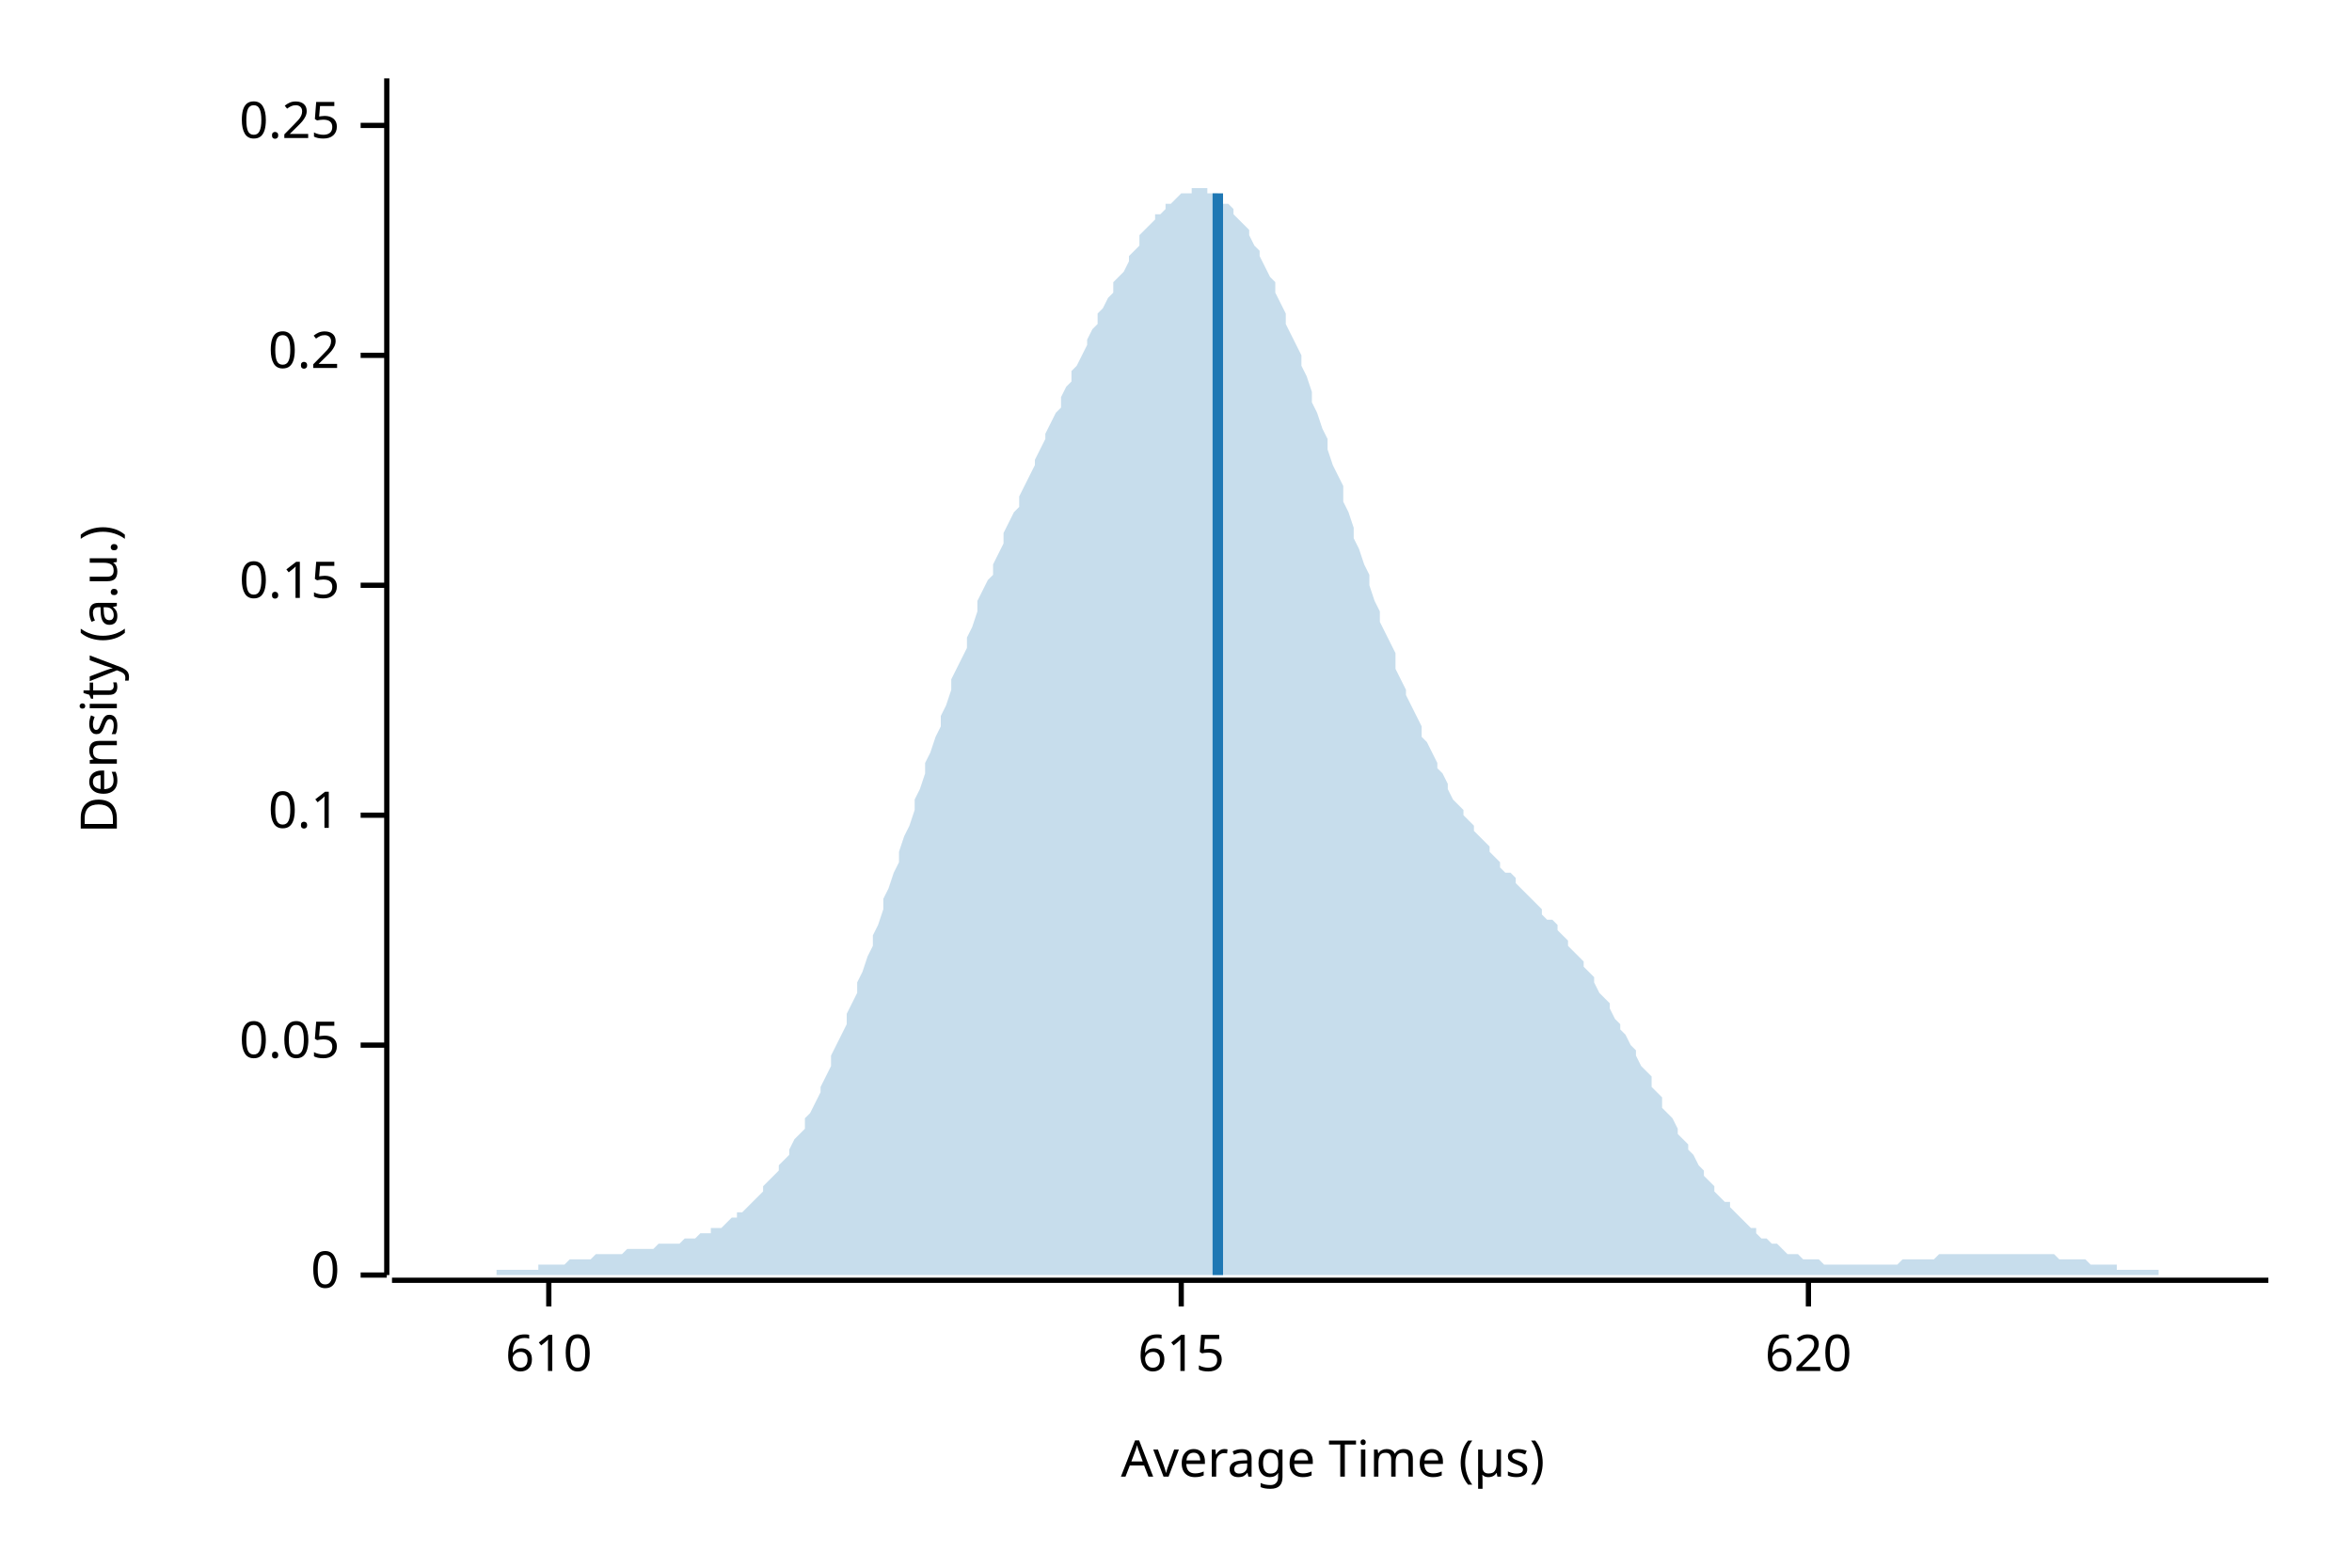
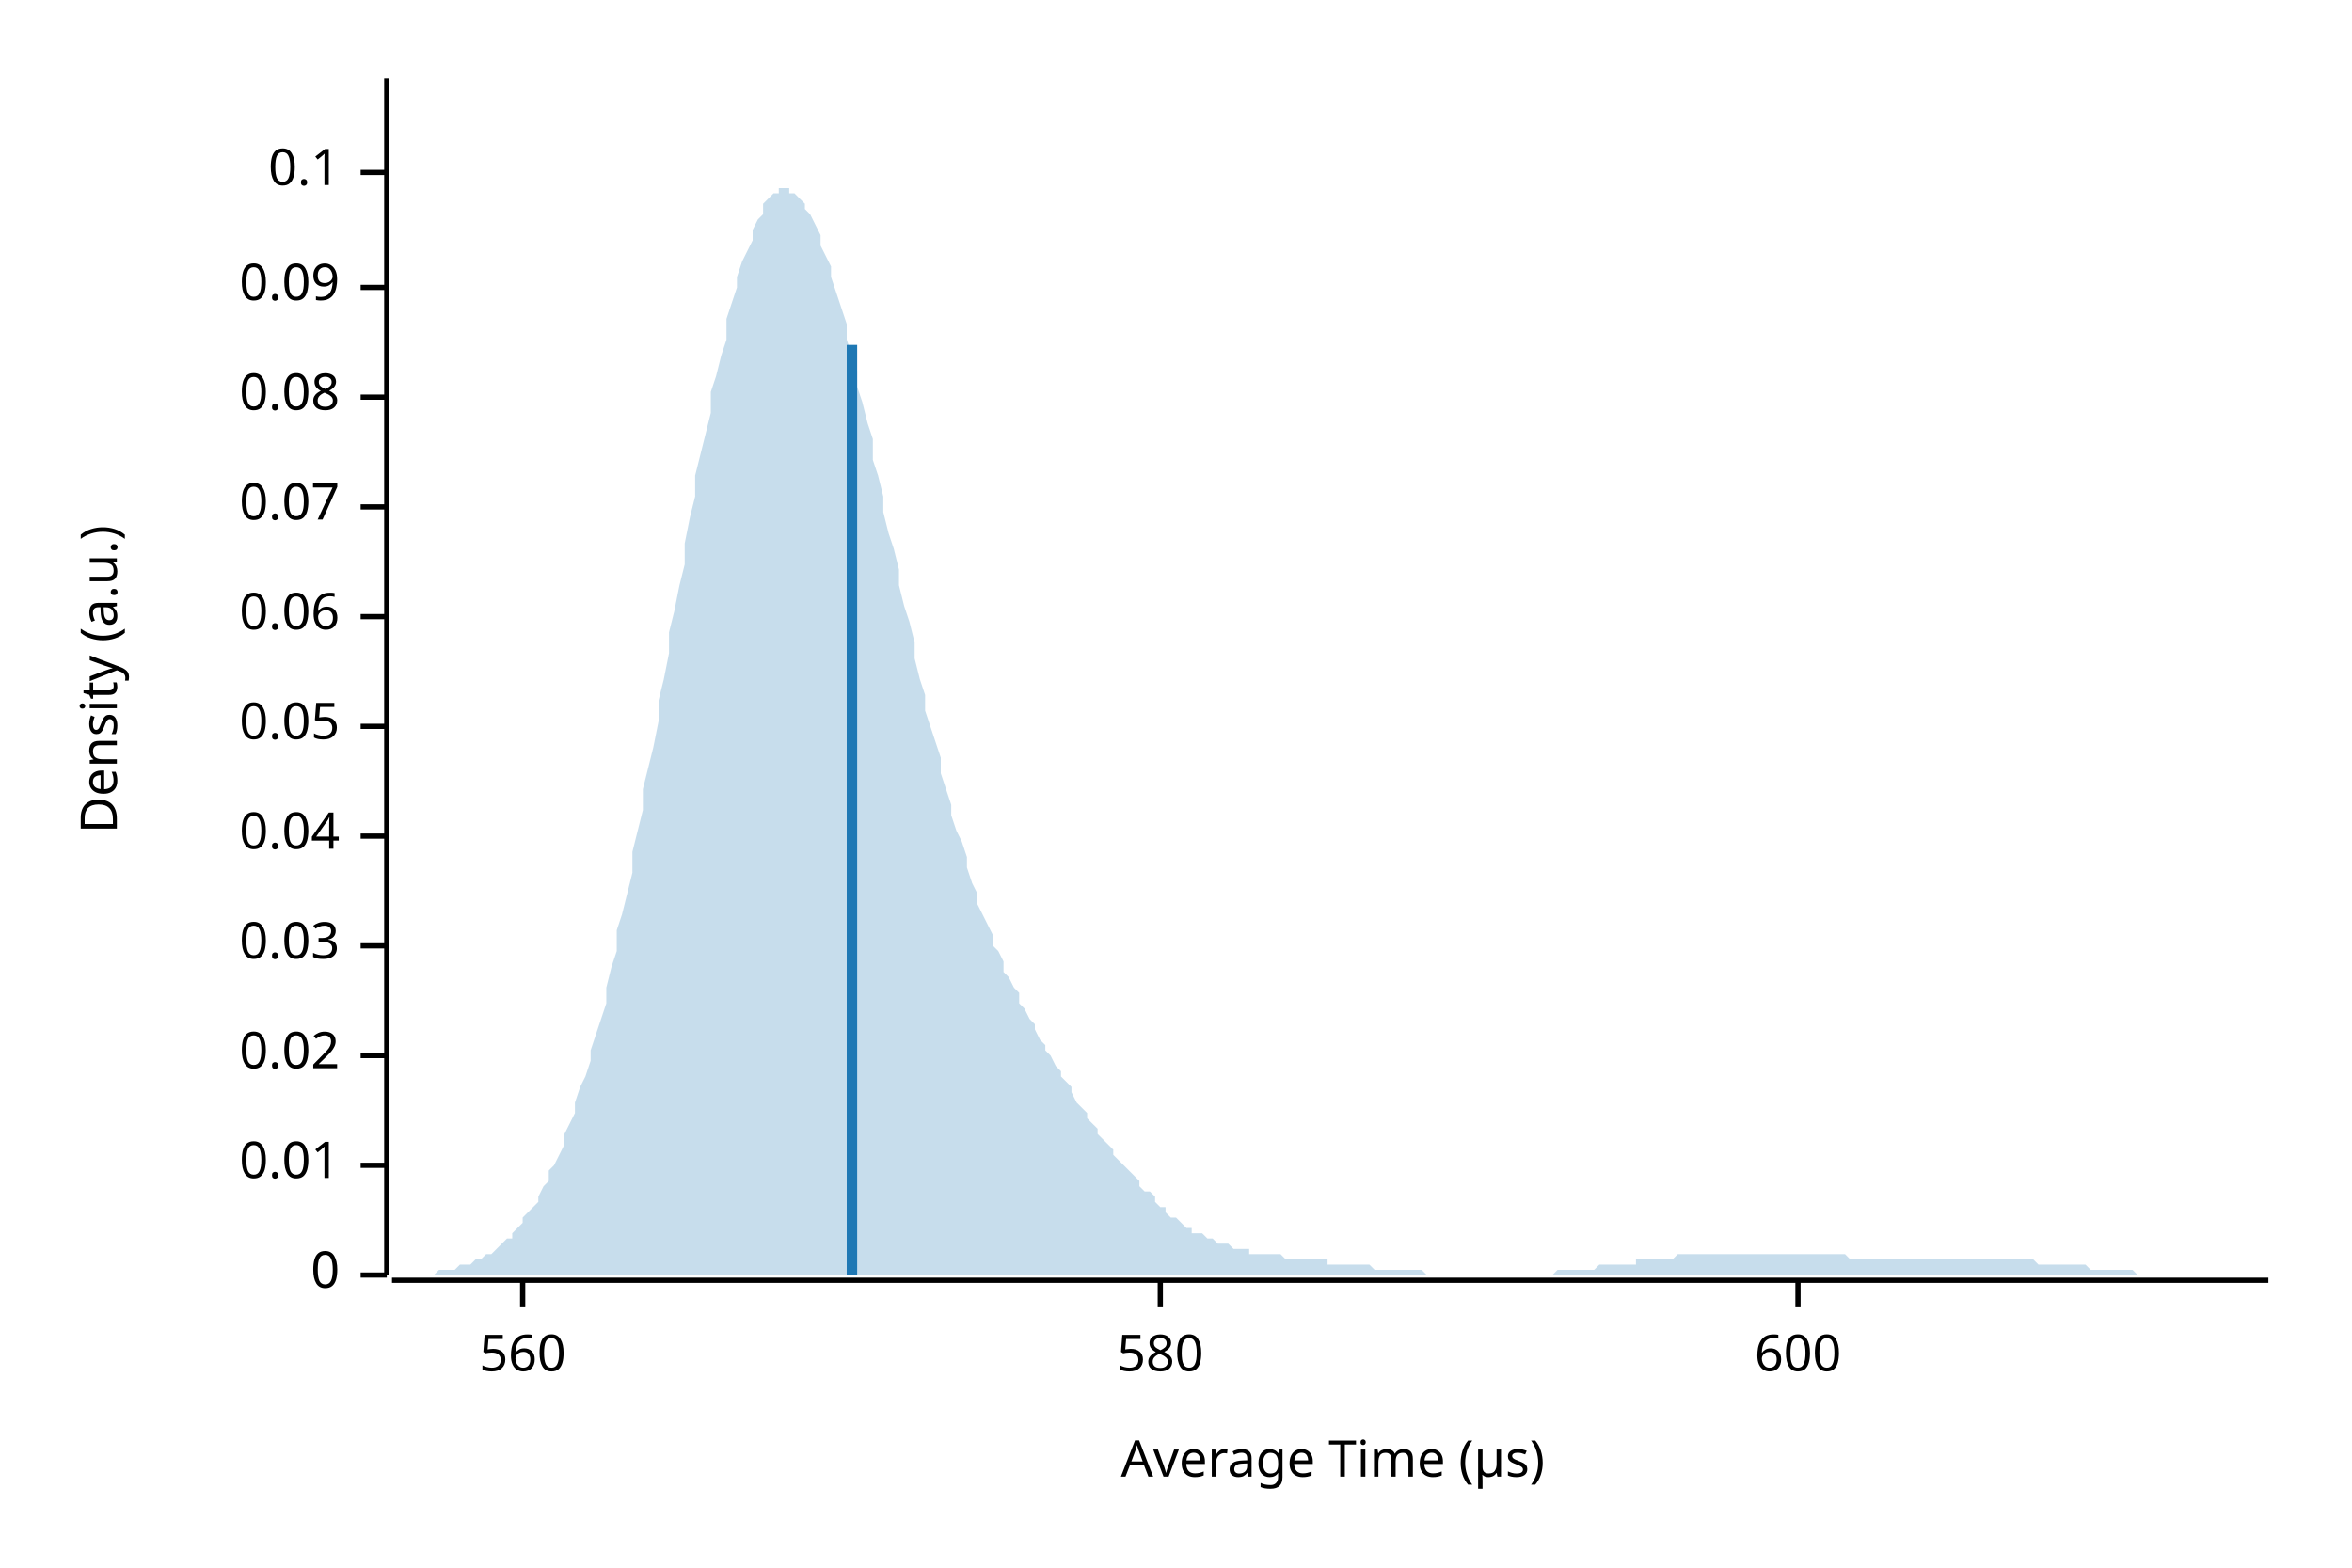
<svg xmlns="http://www.w3.org/2000/svg" width="450" height="300" viewBox="0 0 450 300">
  <text x="15" y="130" dy="0.76em" text-anchor="middle" font-family="sans-serif" font-size="9.677" opacity="1" fill="#000000" transform="rotate(270, 15, 130)">
Density (a.u.)
</text>
  <text x="255" y="285" dy="-0.5ex" text-anchor="middle" font-family="sans-serif" font-size="9.677" opacity="1" fill="#000000">
Average Time (µs)
</text>
  <polyline fill="none" opacity="1" stroke="#000000" stroke-width="1" points="74,15 74,244 " />
  <text x="65" y="244" dy="0.5ex" text-anchor="end" font-family="sans-serif" font-size="9.677" opacity="1" fill="#000000">
0
</text>
  <polyline fill="none" opacity="1" stroke="#000000" stroke-width="1" points="69,244 74,244 " />
-   <text x="65" y="200" dy="0.5ex" text-anchor="end" font-family="sans-serif" font-size="9.677" opacity="1" fill="#000000">
+   <text x="65" y="223" dy="0.5ex" text-anchor="end" font-family="sans-serif" font-size="9.677" opacity="1" fill="#000000">
+ 0.01
+ </text>
+   <polyline fill="none" opacity="1" stroke="#000000" stroke-width="1" points="69,223 74,223 " />
+   <text x="65" y="202" dy="0.5ex" text-anchor="end" font-family="sans-serif" font-size="9.677" opacity="1" fill="#000000">
+ 0.02
+ </text>
+   <polyline fill="none" opacity="1" stroke="#000000" stroke-width="1" points="69,202 74,202 " />
+   <text x="65" y="181" dy="0.5ex" text-anchor="end" font-family="sans-serif" font-size="9.677" opacity="1" fill="#000000">
+ 0.03
+ </text>
+   <polyline fill="none" opacity="1" stroke="#000000" stroke-width="1" points="69,181 74,181 " />
+   <text x="65" y="160" dy="0.5ex" text-anchor="end" font-family="sans-serif" font-size="9.677" opacity="1" fill="#000000">
+ 0.04
+ </text>
+   <polyline fill="none" opacity="1" stroke="#000000" stroke-width="1" points="69,160 74,160 " />
+   <text x="65" y="139" dy="0.5ex" text-anchor="end" font-family="sans-serif" font-size="9.677" opacity="1" fill="#000000">
0.05
</text>
-   <polyline fill="none" opacity="1" stroke="#000000" stroke-width="1" points="69,200 74,200 " />
-   <text x="65" y="156" dy="0.5ex" text-anchor="end" font-family="sans-serif" font-size="9.677" opacity="1" fill="#000000">
+   <polyline fill="none" opacity="1" stroke="#000000" stroke-width="1" points="69,139 74,139 " />
+   <text x="65" y="118" dy="0.5ex" text-anchor="end" font-family="sans-serif" font-size="9.677" opacity="1" fill="#000000">
+ 0.06
+ </text>
+   <polyline fill="none" opacity="1" stroke="#000000" stroke-width="1" points="69,118 74,118 " />
+   <text x="65" y="97" dy="0.5ex" text-anchor="end" font-family="sans-serif" font-size="9.677" opacity="1" fill="#000000">
+ 0.07
+ </text>
+   <polyline fill="none" opacity="1" stroke="#000000" stroke-width="1" points="69,97 74,97 " />
+   <text x="65" y="76" dy="0.5ex" text-anchor="end" font-family="sans-serif" font-size="9.677" opacity="1" fill="#000000">
+ 0.08
+ </text>
+   <polyline fill="none" opacity="1" stroke="#000000" stroke-width="1" points="69,76 74,76 " />
+   <text x="65" y="55" dy="0.5ex" text-anchor="end" font-family="sans-serif" font-size="9.677" opacity="1" fill="#000000">
+ 0.09
+ </text>
+   <polyline fill="none" opacity="1" stroke="#000000" stroke-width="1" points="69,55 74,55 " />
+   <text x="65" y="33" dy="0.5ex" text-anchor="end" font-family="sans-serif" font-size="9.677" opacity="1" fill="#000000">
0.1
</text>
-   <polyline fill="none" opacity="1" stroke="#000000" stroke-width="1" points="69,156 74,156 " />
-   <text x="65" y="112" dy="0.5ex" text-anchor="end" font-family="sans-serif" font-size="9.677" opacity="1" fill="#000000">
- 0.15
+   <polyline fill="none" opacity="1" stroke="#000000" stroke-width="1" points="69,33 74,33 " />
+   <polyline fill="none" opacity="1" stroke="#000000" stroke-width="1" points="75,245 434,245 " />
+   <text x="100" y="255" dy="0.76em" text-anchor="middle" font-family="sans-serif" font-size="9.677" opacity="1" fill="#000000">
+ 560
</text>
-   <polyline fill="none" opacity="1" stroke="#000000" stroke-width="1" points="69,112 74,112 " />
-   <text x="65" y="68" dy="0.5ex" text-anchor="end" font-family="sans-serif" font-size="9.677" opacity="1" fill="#000000">
- 0.2
+   <polyline fill="none" opacity="1" stroke="#000000" stroke-width="1" points="100,245 100,250 " />
+   <text x="222" y="255" dy="0.76em" text-anchor="middle" font-family="sans-serif" font-size="9.677" opacity="1" fill="#000000">
+ 580
</text>
-   <polyline fill="none" opacity="1" stroke="#000000" stroke-width="1" points="69,68 74,68 " />
-   <text x="65" y="24" dy="0.5ex" text-anchor="end" font-family="sans-serif" font-size="9.677" opacity="1" fill="#000000">
- 0.25
+   <polyline fill="none" opacity="1" stroke="#000000" stroke-width="1" points="222,245 222,250 " />
+   <text x="344" y="255" dy="0.76em" text-anchor="middle" font-family="sans-serif" font-size="9.677" opacity="1" fill="#000000">
+ 600
</text>
-   <polyline fill="none" opacity="1" stroke="#000000" stroke-width="1" points="69,24 74,24 " />
-   <polyline fill="none" opacity="1" stroke="#000000" stroke-width="1" points="75,245 434,245 " />
-   <text x="105" y="255" dy="0.76em" text-anchor="middle" font-family="sans-serif" font-size="9.677" opacity="1" fill="#000000">
- 610
- </text>
-   <polyline fill="none" opacity="1" stroke="#000000" stroke-width="1" points="105,245 105,250 " />
-   <text x="226" y="255" dy="0.76em" text-anchor="middle" font-family="sans-serif" font-size="9.677" opacity="1" fill="#000000">
- 615
- </text>
-   <polyline fill="none" opacity="1" stroke="#000000" stroke-width="1" points="226,245 226,250 " />
-   <text x="346" y="255" dy="0.76em" text-anchor="middle" font-family="sans-serif" font-size="9.677" opacity="1" fill="#000000">
- 620
- </text>
-   <polyline fill="none" opacity="1" stroke="#000000" stroke-width="1" points="346,245 346,250 " />
-   <polygon opacity="0.25" fill="#1F78B4" points="75,244 75,244 76,244 77,244 77,244 78,244 79,244 80,244 80,244 81,244 82,244 82,244 83,244 84,244 85,244 85,244 86,244 87,244 87,244 88,244 89,244 90,244 90,244 91,244 92,244 92,244 93,244 94,244 95,244 95,243 96,243 97,243 98,243 98,243 99,243 100,243 100,243 101,243 102,243 103,243 103,242 104,242 105,242 105,242 106,242 107,242 108,242 108,242 109,241 110,241 110,241 111,241 112,241 113,241 113,241 114,240 115,240 116,240 116,240 117,240 118,240 118,240 119,240 120,239 121,239 121,239 122,239 123,239 123,239 124,239 125,239 126,238 126,238 127,238 128,238 128,238 129,238 130,238 131,237 131,237 132,237 133,237 133,237 134,236 135,236 136,236 136,235 137,235 138,235 139,234 139,234 140,233 141,233 141,232 142,232 143,231 144,230 144,230 145,229 146,228 146,227 147,226 148,225 149,224 149,223 150,222 151,221 151,220 152,218 153,217 154,216 154,214 155,213 156,211 157,209 157,208 158,206 159,204 159,202 160,200 161,198 162,196 162,194 163,192 164,190 164,188 165,186 166,183 167,181 167,179 168,177 169,174 169,172 170,170 171,167 172,165 172,163 173,160 174,158 175,155 175,153 176,151 177,148 177,146 178,144 179,141 180,139 180,137 181,135 182,132 182,130 183,128 184,126 185,124 185,122 186,120 187,117 187,115 188,113 189,111 190,110 190,108 191,106 192,104 192,102 193,100 194,98 195,97 195,95 196,93 197,91 198,89 198,88 199,86 200,84 200,83 201,81 202,79 203,78 203,76 204,74 205,73 205,71 206,70 207,68 208,66 208,65 209,63 210,62 210,60 211,59 212,57 213,56 213,54 214,53 215,52 216,50 216,49 217,48 218,47 218,45 219,44 220,43 221,42 221,41 222,41 223,40 223,39 224,39 225,38 226,37 226,37 227,37 228,37 228,36 229,36 230,36 231,36 231,37 232,37 233,37 233,38 234,39 235,39 236,40 236,41 237,42 238,43 239,44 239,45 240,47 241,48 241,49 242,51 243,53 244,54 244,56 245,58 246,60 246,62 247,64 248,66 249,68 249,70 250,72 251,75 251,77 252,79 253,82 254,84 254,86 255,89 256,91 257,93 257,96 258,98 259,101 259,103 260,105 261,108 262,110 262,112 263,115 264,117 264,119 265,121 266,123 267,125 267,128 268,130 269,132 269,133 270,135 271,137 272,139 272,141 273,142 274,144 275,146 275,147 276,148 277,150 277,151 278,153 279,154 280,155 280,156 281,157 282,158 282,159 283,160 284,161 285,162 285,163 286,164 287,165 287,166 288,167 289,167 290,168 290,169 291,170 292,171 292,171 293,172 294,173 295,174 295,175 296,176 297,176 298,177 298,178 299,179 300,180 300,181 301,182 302,183 303,184 303,185 304,186 305,187 305,188 306,190 307,191 308,192 308,193 309,195 310,196 310,197 311,198 312,200 313,201 313,202 314,204 315,205 316,206 316,208 317,209 318,210 318,212 319,213 320,214 321,216 321,217 322,218 323,219 323,220 324,221 325,223 326,224 326,225 327,226 328,227 328,228 329,229 330,230 331,230 331,231 332,232 333,233 333,233 334,234 335,235 336,235 336,236 337,237 338,237 339,238 339,238 340,238 341,239 341,239 342,240 343,240 344,240 344,240 345,241 346,241 346,241 347,241 348,241 349,242 349,242 350,242 351,242 351,242 352,242 353,242 354,242 354,242 355,242 356,242 357,242 357,242 358,242 359,242 359,242 360,242 361,242 362,242 362,242 363,242 364,241 364,241 365,241 366,241 367,241 367,241 368,241 369,241 369,241 370,241 371,240 372,240 372,240 373,240 374,240 375,240 375,240 376,240 377,240 377,240 378,240 379,240 380,240 380,240 381,240 382,240 382,240 383,240 384,240 385,240 385,240 386,240 387,240 387,240 388,240 389,240 390,240 390,240 391,240 392,240 392,240 393,240 394,241 395,241 395,241 396,241 397,241 398,241 398,241 399,241 400,242 400,242 401,242 402,242 403,242 403,242 404,242 405,242 405,243 406,243 407,243 408,243 408,243 409,243 410,243 410,243 411,243 412,243 413,243 413,244 414,244 415,244 416,244 416,244 417,244 418,244 418,244 419,244 420,244 421,244 421,244 422,244 423,244 423,244 424,244 425,244 426,244 426,244 427,244 428,244 428,244 429,244 430,244 431,244 431,244 432,244 433,244 434,244 434,244 75,244 " />
-   <polyline fill="none" opacity="1" stroke="#1F78B4" stroke-width="2" points="233,244 233,37 " />
+   <polyline fill="none" opacity="1" stroke="#000000" stroke-width="1" points="344,245 344,250 " />
+   <polygon opacity="0.25" fill="#1F78B4" points="75,244 75,244 76,244 77,244 77,244 78,244 79,244 80,244 80,244 81,244 82,244 82,244 83,244 84,243 85,243 85,243 86,243 87,243 87,243 88,242 89,242 90,242 90,242 91,241 92,241 92,241 93,240 94,240 95,239 95,239 96,238 97,237 98,237 98,236 99,235 100,234 100,233 101,232 102,231 103,230 103,229 104,227 105,226 105,224 106,223 107,221 108,219 108,217 109,215 110,213 110,211 111,208 112,206 113,203 113,201 114,198 115,195 116,192 116,189 117,185 118,182 118,178 119,175 120,171 121,167 121,163 122,159 123,155 123,151 124,147 125,143 126,138 126,134 127,130 128,125 128,121 129,117 130,112 131,108 131,104 132,99 133,95 133,91 134,87 135,83 136,79 136,75 137,72 138,68 139,65 139,61 140,58 141,55 141,53 142,50 143,48 144,46 144,44 145,42 146,41 146,39 147,38 148,37 149,37 149,36 150,36 151,36 151,37 152,37 153,38 154,39 154,40 155,41 156,43 157,45 157,47 158,49 159,51 159,53 160,56 161,59 162,62 162,65 163,68 164,71 164,74 165,77 166,81 167,84 167,88 168,91 169,95 169,98 170,102 171,105 172,109 172,112 173,116 174,119 175,123 175,126 176,130 177,133 177,136 178,139 179,142 180,145 180,148 181,151 182,154 182,156 183,159 184,161 185,164 185,166 186,169 187,171 187,173 188,175 189,177 190,179 190,181 191,182 192,184 192,186 193,187 194,189 195,190 195,192 196,193 197,195 198,196 198,197 199,199 200,200 200,201 201,202 202,204 203,205 203,206 204,207 205,208 205,209 206,211 207,212 208,213 208,214 209,215 210,216 210,217 211,218 212,219 213,220 213,221 214,222 215,223 216,224 216,224 217,225 218,226 218,227 219,228 220,228 221,229 221,230 222,231 223,231 223,232 224,233 225,233 226,234 226,234 227,235 228,235 228,236 229,236 230,236 231,237 231,237 232,237 233,238 233,238 234,238 235,238 236,239 236,239 237,239 238,239 239,239 239,240 240,240 241,240 241,240 242,240 243,240 244,240 244,240 245,240 246,241 246,241 247,241 248,241 249,241 249,241 250,241 251,241 251,241 252,241 253,241 254,241 254,242 255,242 256,242 257,242 257,242 258,242 259,242 259,242 260,242 261,242 262,242 262,242 263,243 264,243 264,243 265,243 266,243 267,243 267,243 268,243 269,243 269,243 270,243 271,243 272,243 272,243 273,244 274,244 275,244 275,244 276,244 277,244 277,244 278,244 279,244 280,244 280,244 281,244 282,244 282,244 283,244 284,244 285,244 285,244 286,244 287,244 287,244 288,244 289,244 290,244 290,244 291,244 292,244 292,244 293,244 294,244 295,244 295,244 296,244 297,244 298,243 298,243 299,243 300,243 300,243 301,243 302,243 303,243 303,243 304,243 305,243 305,243 306,242 307,242 308,242 308,242 309,242 310,242 310,242 311,242 312,242 313,242 313,241 314,241 315,241 316,241 316,241 317,241 318,241 318,241 319,241 320,241 321,240 321,240 322,240 323,240 323,240 324,240 325,240 326,240 326,240 327,240 328,240 328,240 329,240 330,240 331,240 331,240 332,240 333,240 333,240 334,240 335,240 336,240 336,240 337,240 338,240 339,240 339,240 340,240 341,240 341,240 342,240 343,240 344,240 344,240 345,240 346,240 346,240 347,240 348,240 349,240 349,240 350,240 351,240 351,240 352,240 353,240 354,241 354,241 355,241 356,241 357,241 357,241 358,241 359,241 359,241 360,241 361,241 362,241 362,241 363,241 364,241 364,241 365,241 366,241 367,241 367,241 368,241 369,241 369,241 370,241 371,241 372,241 372,241 373,241 374,241 375,241 375,241 376,241 377,241 377,241 378,241 379,241 380,241 380,241 381,241 382,241 382,241 383,241 384,241 385,241 385,241 386,241 387,241 387,241 388,241 389,241 390,242 390,242 391,242 392,242 392,242 393,242 394,242 395,242 395,242 396,242 397,242 398,242 398,242 399,242 400,243 400,243 401,243 402,243 403,243 403,243 404,243 405,243 405,243 406,243 407,243 408,243 408,243 409,244 410,244 410,244 411,244 412,244 413,244 413,244 414,244 415,244 416,244 416,244 417,244 418,244 418,244 419,244 420,244 421,244 421,244 422,244 423,244 423,244 424,244 425,244 426,244 426,244 427,244 428,244 428,244 429,244 430,244 431,244 431,244 432,244 433,244 434,244 434,244 75,244 " />
+   <polyline fill="none" opacity="1" stroke="#1F78B4" stroke-width="2" points="163,244 163,66 " />
</svg>
